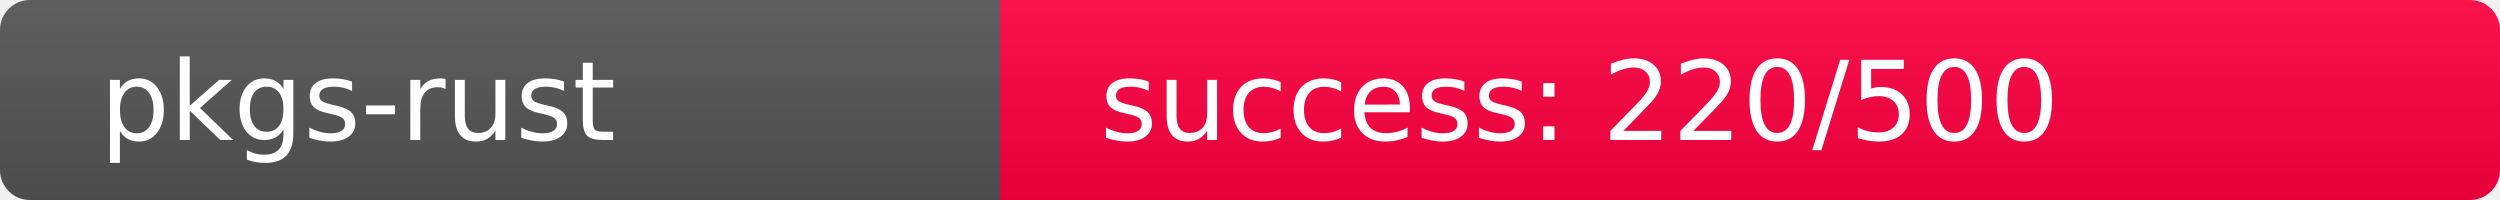
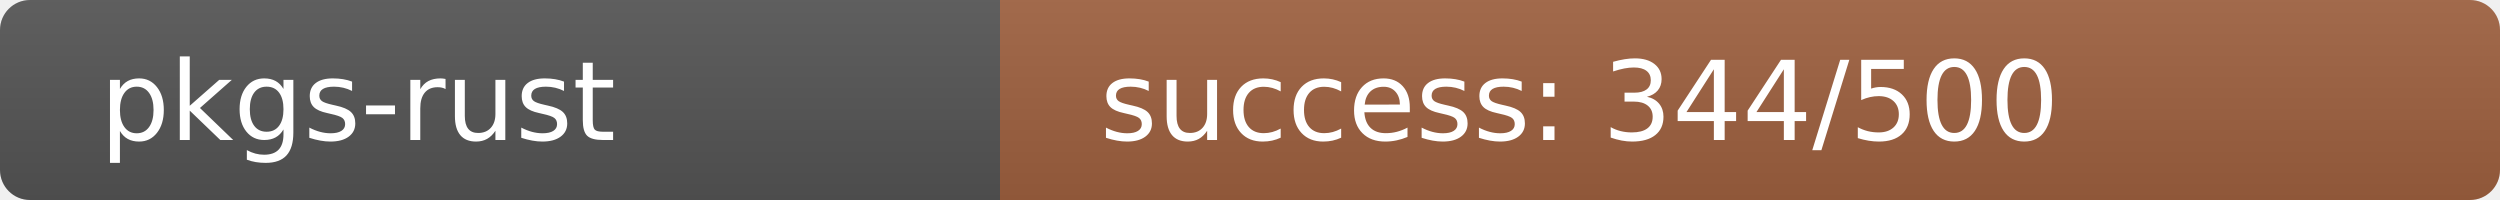
<svg xmlns="http://www.w3.org/2000/svg" width="250" height="20" role="img">
  <linearGradient id="s" x2="0" y2="100%">
    <stop offset="0" stop-color="#bbb" stop-opacity=".1" />
    <stop offset="1" stop-opacity=".1" />
  </linearGradient>
  <clipPath id="r">
    <rect width="250" height="20" rx="3" fill="#fff" />
  </clipPath>
  <g clip-path="url(#r)">
    <rect width="100" height="20" fill="#555" />
-     <rect x="100" width="150" height="20" fill="rgb(286,-30,64)" />
+     <rect x="100" width="150" height="20" fill="rgb(159,97,64)" />
    <rect width="250" height="20" fill="url(#s)" />
  </g>
  <g fill="#fff" text-anchor="start" font-family="Verdana,Geneva,DejaVu Sans,sans-serif" text-rendering="geometricPrecision" font-size="110">
    <text x="100" y="140" transform="scale(.1)" fill="#fff">pkgs-rust</text>
-     <text x="1100" y="140" transform="scale(.1)" fill="#fff">success: 220/500</text>
+     <text x="1100" y="140" transform="scale(.1)" fill="#fff">success: 344/500</text>
  </g>
</svg>
